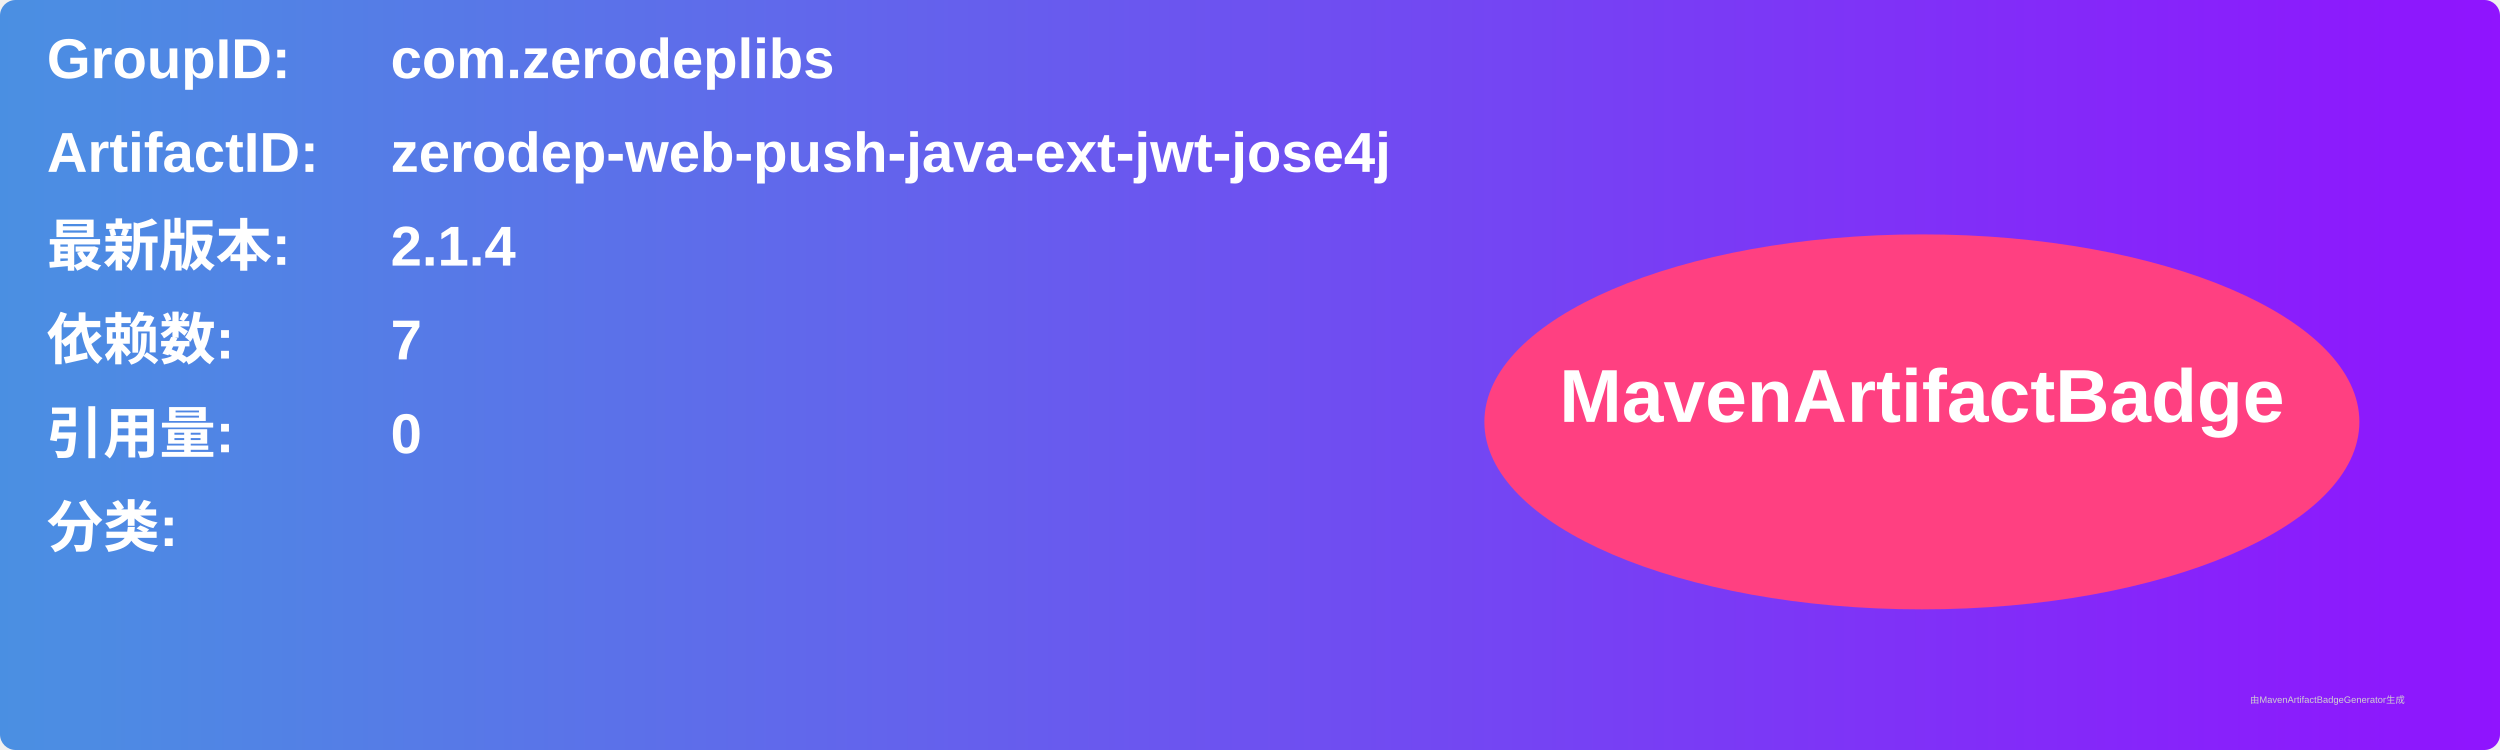
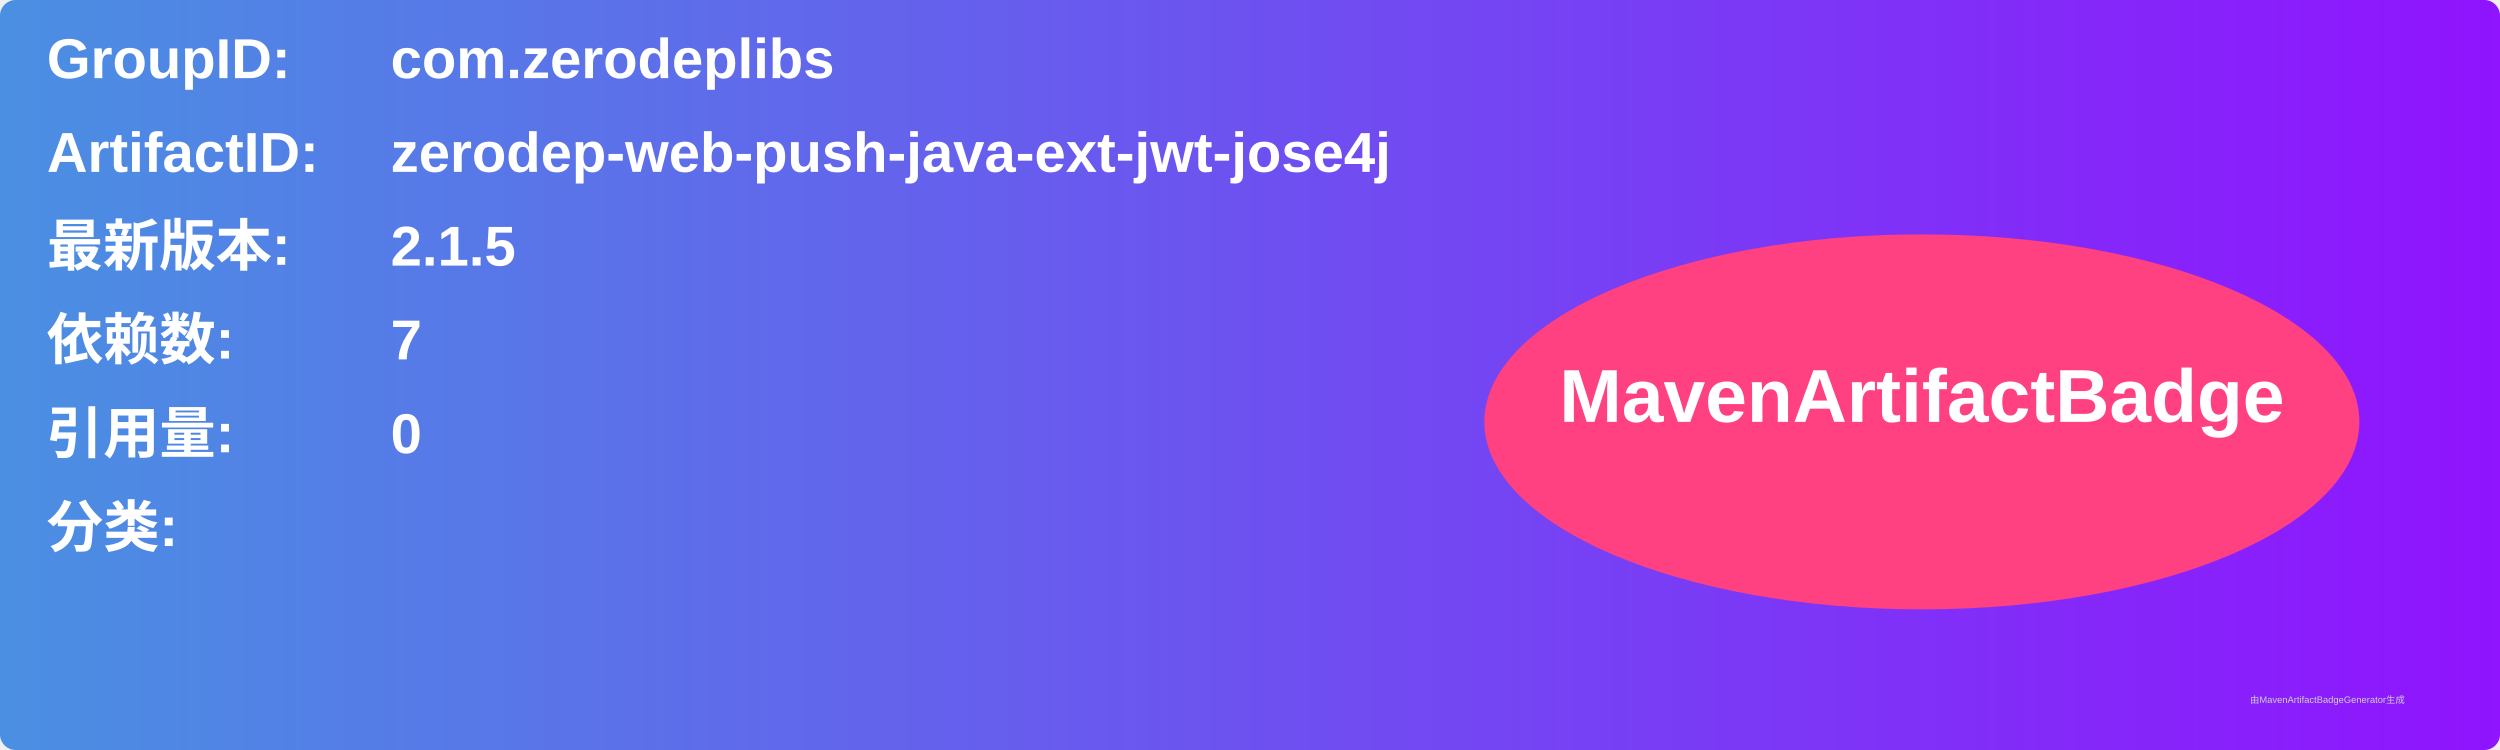
<svg xmlns="http://www.w3.org/2000/svg" width="800" height="240" viewBox="0 0 800 240">
  <linearGradient id="grad" x1="0%" y1="0%" x2="100%" y2="0%">
    <stop offset="0%" stop-color="#4a90e2" />
    <stop offset="100%" stop-color="#9013fe" />
  </linearGradient>
  <rect width="100%" height="100%" rx="5" ry="5" fill="url(#grad)" />
  <g transform="translate(15, 15)">
    <text x="0" y="10" font-family="Arial" font-size="18" fill="white" font-weight="bold" width="260">GroupID:</text>
    <text x="110" y="10" font-family="Arial" font-size="18" fill="white" font-weight="bold" width="460">com.zerodeplibs</text>
    <text x="0" y="40" font-family="Arial" font-size="18" fill="white" font-weight="bold" width="260">ArtifactID:</text>
    <text x="110" y="40" font-family="Arial" font-size="18" fill="white" font-weight="bold" width="460">zerodep-web-push-java-ext-jwt-jose4j</text>
    <text x="0" y="70" font-family="Arial" font-size="18" fill="white" font-weight="bold">最新版本:</text>
    <text x="110" y="70" font-family="Arial" font-size="18" fill="white" font-weight="bold">
-       <tspan font-weight="bold">2.1.4</tspan>
+       <tspan font-weight="bold">2.1.5</tspan>
    </text>
    <text x="0" y="100" font-family="Arial" font-size="18" fill="white" font-weight="bold">依赖数: </text>
    <text x="110" y="100" font-family="Arial" font-size="18" fill="white">
      <tspan font-weight="bold">7</tspan>
    </text>
    <text x="0" y="130" font-family="Arial" font-size="18" fill="white" font-weight="bold">引用量: </text>
    <text x="110" y="130" font-family="Arial" font-size="18" fill="white">
      <tspan font-weight="bold">0</tspan>
    </text>
    <text x="0" y="160" font-family="Arial" font-size="18" fill="white" font-weight="bold">分类:</text>
    <text x="10" y="190" font-family="Arial" font-size="10" fill="white">
      <tspan font-weight="bold" />
    </text>
    <ellipse cx="600" cy="120" rx="140" ry="60" fill="#ff4081" />
    <text x="600" y="120" text-anchor="middle" font-family="Arial" font-size="24" fill="white" font-weight="bold">MavenArtifactBadge</text>
  </g>
  <text x="720" y="225" font-family="Arial" font-size="3" fill="#d0d0d0">由MavenArtifactBadgeGenerator生成</text>
</svg>
